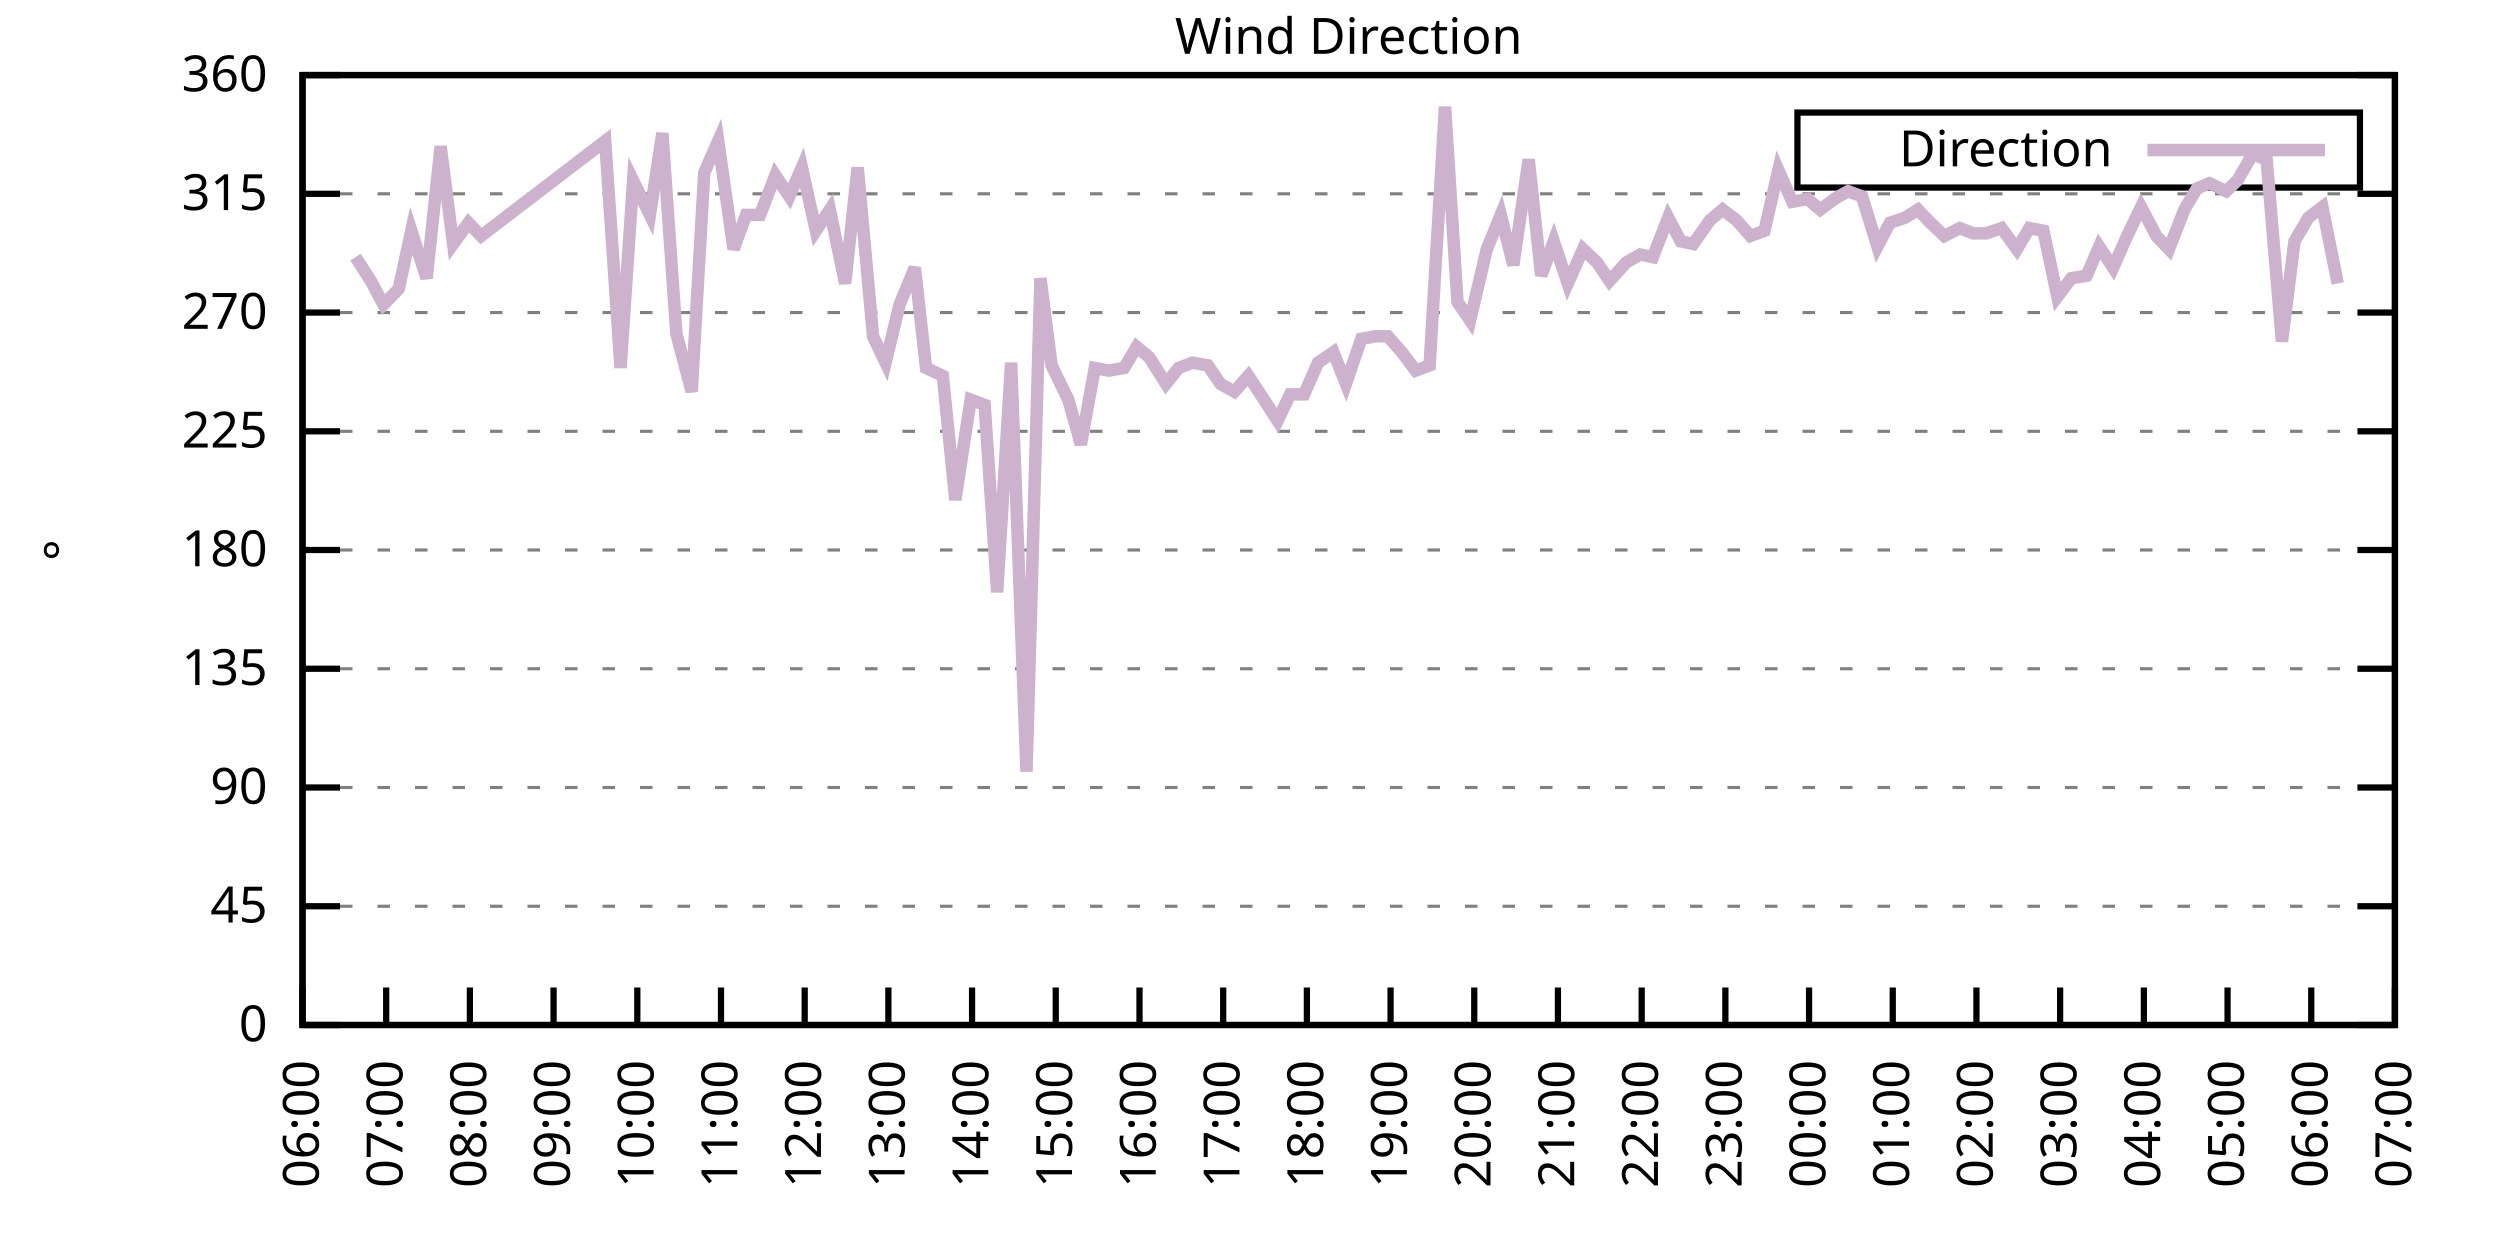
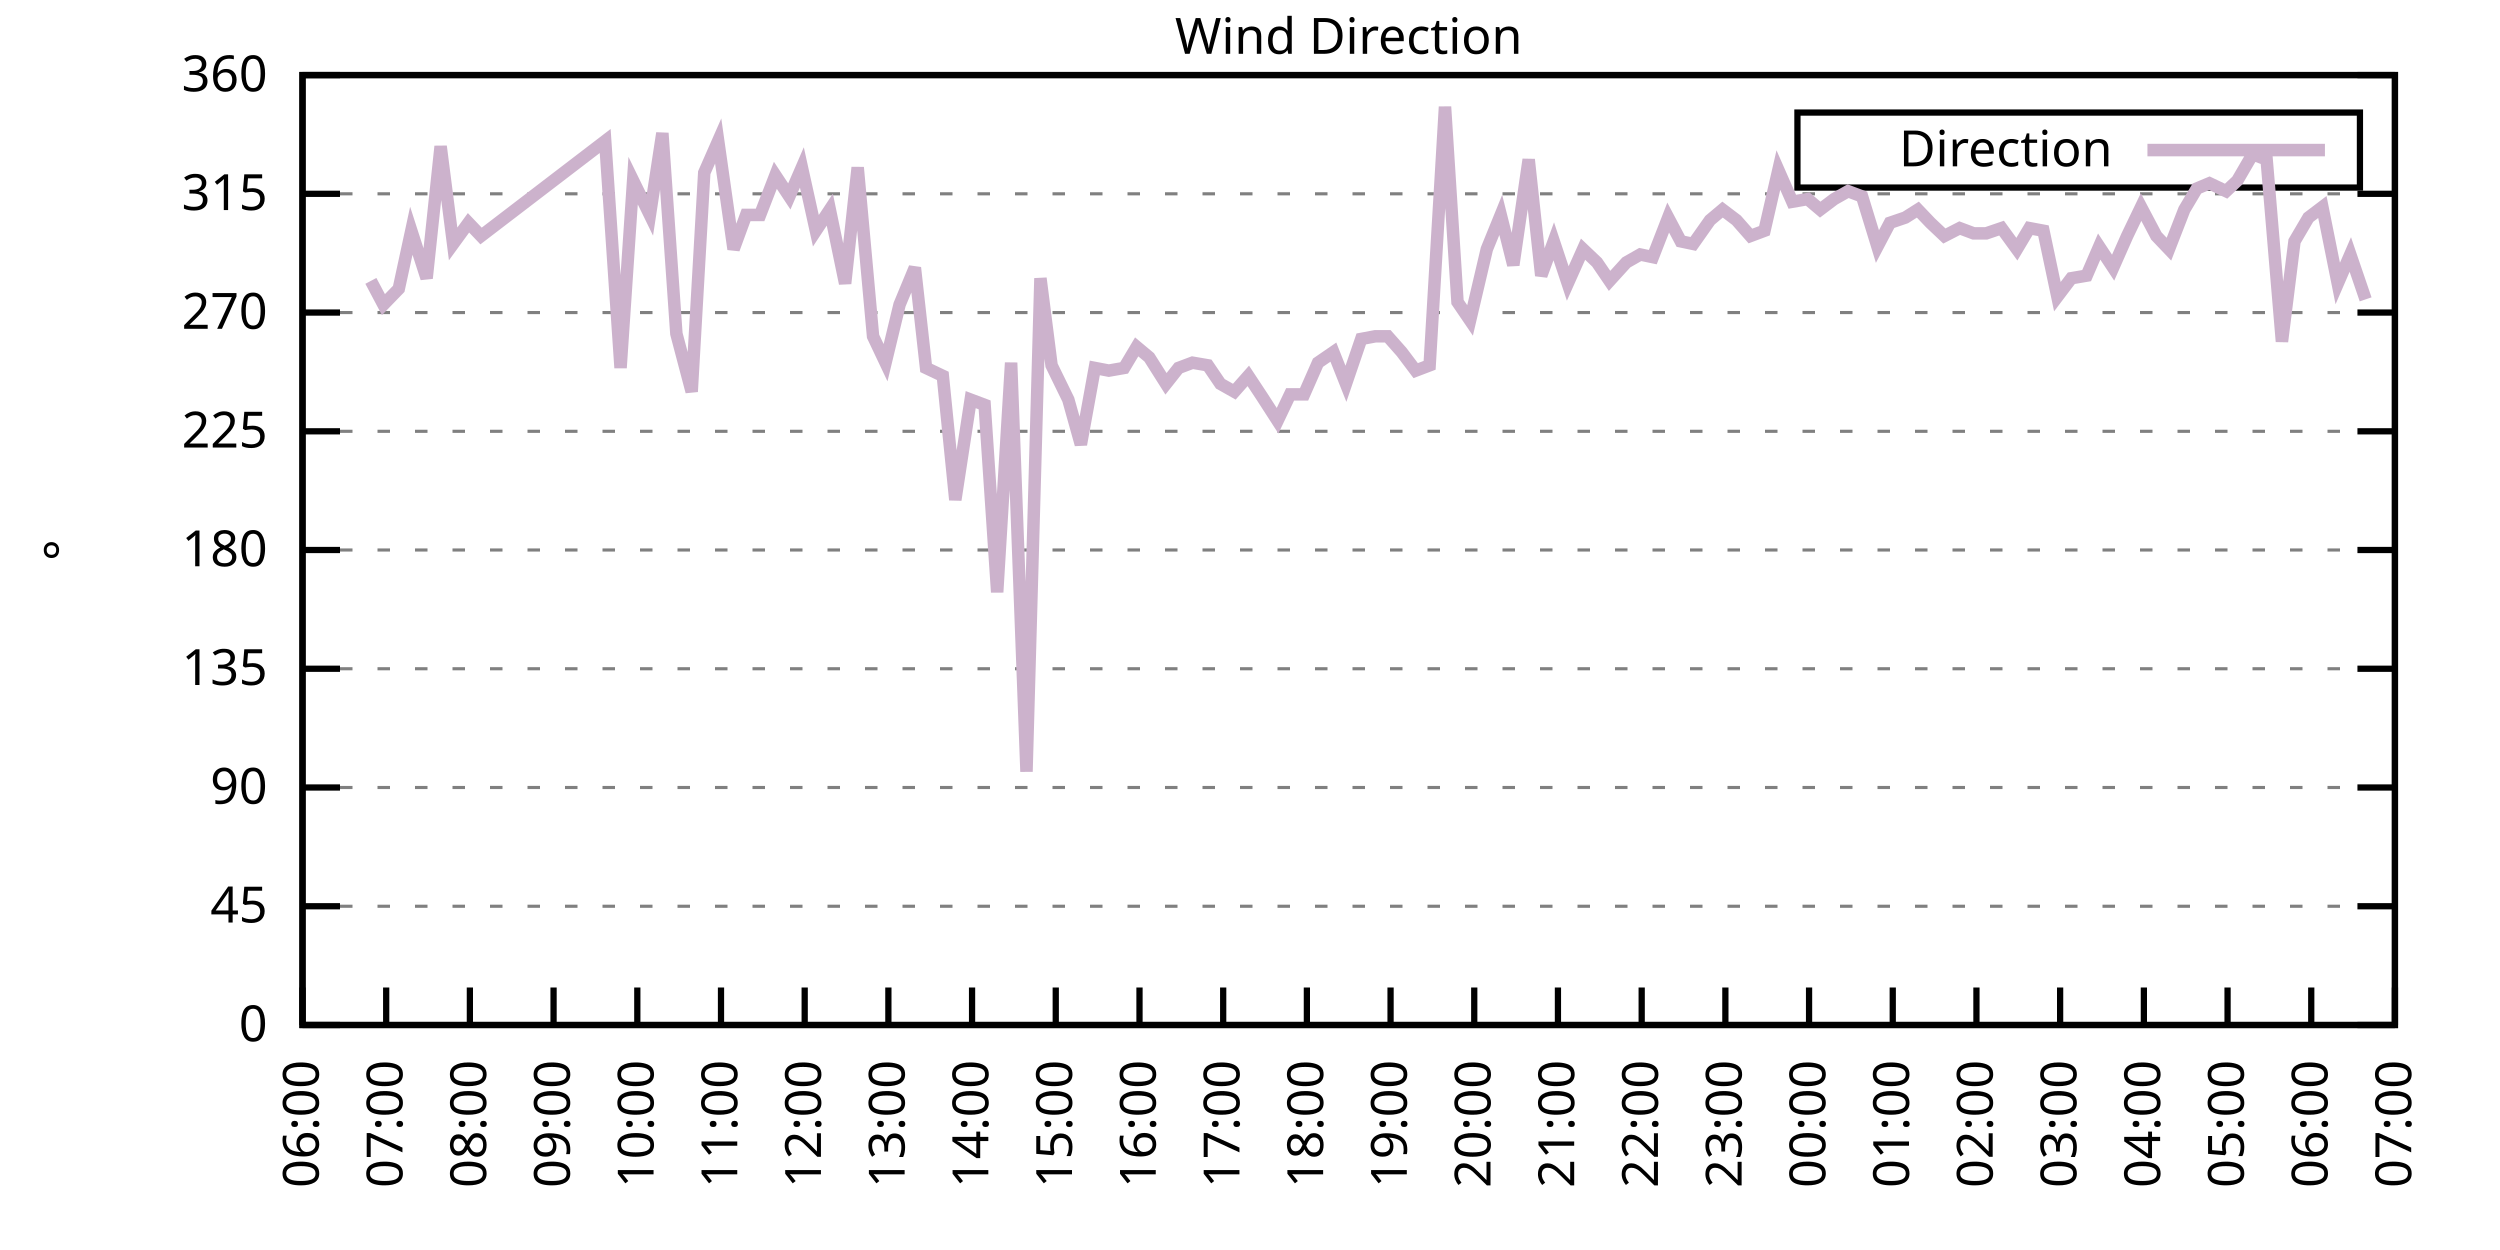
<svg xmlns="http://www.w3.org/2000/svg" xmlns:xlink="http://www.w3.org/1999/xlink" width="400" height="200" viewBox="0 0 400 200">
  <g id="gnuplot_canvas">
    <rect x="0" y="0" width="400" height="200" fill="none" />
    <defs>
      <circle id="gpDot" r="0.5" stroke-width="0.5" stroke="currentColor" />
      <path id="gpPt0" stroke-width="0.333" stroke="currentColor" d="M-1,0 h2 M0,-1 v2" />
      <path id="gpPt1" stroke-width="0.333" stroke="currentColor" d="M-1,-1 L1,1 M1,-1 L-1,1" />
      <path id="gpPt2" stroke-width="0.333" stroke="currentColor" d="M-1,0 L1,0 M0,-1 L0,1 M-1,-1 L1,1 M-1,1 L1,-1" />
      <rect id="gpPt3" stroke-width="0.333" stroke="currentColor" x="-1" y="-1" width="2" height="2" />
      <rect id="gpPt4" stroke-width="0.333" stroke="currentColor" fill="currentColor" x="-1" y="-1" width="2" height="2" />
      <circle id="gpPt5" stroke-width="0.333" stroke="currentColor" cx="0" cy="0" r="1" />
      <use xlink:href="#gpPt5" id="gpPt6" fill="currentColor" stroke="none" />
      <path id="gpPt7" stroke-width="0.333" stroke="currentColor" d="M0,-1.33 L-1.33,0.67 L1.33,0.67 z" />
      <use xlink:href="#gpPt7" id="gpPt8" fill="currentColor" stroke="none" />
      <use xlink:href="#gpPt7" id="gpPt9" stroke="currentColor" transform="rotate(180)" />
      <use xlink:href="#gpPt9" id="gpPt10" fill="currentColor" stroke="none" />
      <use xlink:href="#gpPt3" id="gpPt11" stroke="currentColor" transform="rotate(45)" />
      <use xlink:href="#gpPt11" id="gpPt12" fill="currentColor" stroke="none" />
      <path id="gpPt13" stroke-width="0.333" stroke="currentColor" d="M0,1.330 L1.265,0.411 L0.782,-1.067 L-0.782,-1.076 L-1.265,0.411 z" />
      <use xlink:href="#gpPt13" id="gpPt14" fill="currentColor" stroke="none" />
      <filter id="textbox" filterUnits="objectBoundingBox" x="0" y="0" height="1" width="1">
        <feFlood flood-color="white" flood-opacity="1" result="bgnd" />
        <feComposite in="SourceGraphic" in2="bgnd" operator="atop" />
      </filter>
      <filter id="greybox" filterUnits="objectBoundingBox" x="0" y="0" height="1" width="1">
        <feFlood flood-color="lightgrey" flood-opacity="1" result="grey" />
        <feComposite in="SourceGraphic" in2="grey" operator="atop" />
      </filter>
    </defs>
    <g fill="none" color="white" stroke="currentColor" stroke-width="1.00" stroke-linecap="butt" stroke-linejoin="miter">
</g>
    <g fill="none" color="black" stroke="currentColor" stroke-width="1.00" stroke-linecap="butt" stroke-linejoin="miter">
      <g stroke="none" shape-rendering="crispEdges">
        <polygon fill="rgb(255, 255, 255)" points="48.40,164.00 383.18,164.00 383.18,12.02 48.40,12.02 " />
      </g>
    </g>
    <g fill="none" color="black" stroke="currentColor" stroke-width="1.00" stroke-linecap="butt" stroke-linejoin="miter">
</g>
    <g fill="none" color="black" stroke="black" stroke-width="0.50" stroke-linecap="butt" stroke-linejoin="miter">
</g>
    <g fill="none" color="gray" stroke="currentColor" stroke-width="0.50" stroke-linecap="butt" stroke-linejoin="miter">
      <path stroke="gray" stroke-dasharray="2,4" class="gridline" d="M48.40,164.00 L383.19,164.00  " />
    </g>
    <g fill="none" color="gray" stroke="gray" stroke-width="1.00" stroke-linecap="butt" stroke-linejoin="miter">
</g>
    <g fill="none" color="black" stroke="currentColor" stroke-width="1.00" stroke-linecap="butt" stroke-linejoin="miter">
      <path stroke="black" d="M48.40,164.00 L54.40,164.00 M383.19,164.00 L377.19,164.00  " />
      <g transform="translate(42.80,166.60)" stroke="none" fill="black" font-family="Sans" font-size="8.00" text-anchor="end">
        <text>
          <tspan font-family="Sans"> 0</tspan>
        </text>
      </g>
    </g>
    <g fill="none" color="black" stroke="currentColor" stroke-width="1.00" stroke-linecap="butt" stroke-linejoin="miter">
</g>
    <g fill="none" color="black" stroke="black" stroke-width="0.50" stroke-linecap="butt" stroke-linejoin="miter">
</g>
    <g fill="none" color="gray" stroke="currentColor" stroke-width="0.50" stroke-linecap="butt" stroke-linejoin="miter">
      <path stroke="gray" stroke-dasharray="2,4" class="gridline" d="M48.40,145.00 L383.19,145.00  " />
    </g>
    <g fill="none" color="gray" stroke="gray" stroke-width="1.00" stroke-linecap="butt" stroke-linejoin="miter">
</g>
    <g fill="none" color="black" stroke="currentColor" stroke-width="1.00" stroke-linecap="butt" stroke-linejoin="miter">
      <path stroke="black" d="M48.40,145.00 L54.40,145.00 M383.19,145.00 L377.19,145.00  " />
      <g transform="translate(42.80,147.60)" stroke="none" fill="black" font-family="Sans" font-size="8.00" text-anchor="end">
        <text>
          <tspan font-family="Sans"> 45</tspan>
        </text>
      </g>
    </g>
    <g fill="none" color="black" stroke="currentColor" stroke-width="1.00" stroke-linecap="butt" stroke-linejoin="miter">
</g>
    <g fill="none" color="black" stroke="black" stroke-width="0.50" stroke-linecap="butt" stroke-linejoin="miter">
</g>
    <g fill="none" color="gray" stroke="currentColor" stroke-width="0.50" stroke-linecap="butt" stroke-linejoin="miter">
      <path stroke="gray" stroke-dasharray="2,4" class="gridline" d="M48.40,126.00 L383.19,126.00  " />
    </g>
    <g fill="none" color="gray" stroke="gray" stroke-width="1.00" stroke-linecap="butt" stroke-linejoin="miter">
</g>
    <g fill="none" color="black" stroke="currentColor" stroke-width="1.00" stroke-linecap="butt" stroke-linejoin="miter">
      <path stroke="black" d="M48.40,126.00 L54.40,126.00 M383.19,126.00 L377.19,126.00  " />
      <g transform="translate(42.80,128.60)" stroke="none" fill="black" font-family="Sans" font-size="8.00" text-anchor="end">
        <text>
          <tspan font-family="Sans"> 90</tspan>
        </text>
      </g>
    </g>
    <g fill="none" color="black" stroke="currentColor" stroke-width="1.00" stroke-linecap="butt" stroke-linejoin="miter">
</g>
    <g fill="none" color="black" stroke="black" stroke-width="0.50" stroke-linecap="butt" stroke-linejoin="miter">
</g>
    <g fill="none" color="gray" stroke="currentColor" stroke-width="0.50" stroke-linecap="butt" stroke-linejoin="miter">
      <path stroke="gray" stroke-dasharray="2,4" class="gridline" d="M48.40,107.00 L383.19,107.00  " />
    </g>
    <g fill="none" color="gray" stroke="gray" stroke-width="1.00" stroke-linecap="butt" stroke-linejoin="miter">
</g>
    <g fill="none" color="black" stroke="currentColor" stroke-width="1.00" stroke-linecap="butt" stroke-linejoin="miter">
      <path stroke="black" d="M48.40,107.00 L54.40,107.00 M383.19,107.00 L377.19,107.00  " />
      <g transform="translate(42.80,109.60)" stroke="none" fill="black" font-family="Sans" font-size="8.00" text-anchor="end">
        <text>
          <tspan font-family="Sans"> 135</tspan>
        </text>
      </g>
    </g>
    <g fill="none" color="black" stroke="currentColor" stroke-width="1.00" stroke-linecap="butt" stroke-linejoin="miter">
</g>
    <g fill="none" color="black" stroke="black" stroke-width="0.50" stroke-linecap="butt" stroke-linejoin="miter">
</g>
    <g fill="none" color="gray" stroke="currentColor" stroke-width="0.50" stroke-linecap="butt" stroke-linejoin="miter">
      <path stroke="gray" stroke-dasharray="2,4" class="gridline" d="M48.40,88.00 L383.19,88.00  " />
    </g>
    <g fill="none" color="gray" stroke="gray" stroke-width="1.00" stroke-linecap="butt" stroke-linejoin="miter">
</g>
    <g fill="none" color="black" stroke="currentColor" stroke-width="1.00" stroke-linecap="butt" stroke-linejoin="miter">
      <path stroke="black" d="M48.40,88.00 L54.40,88.00 M383.19,88.00 L377.19,88.00  " />
      <g transform="translate(42.80,90.60)" stroke="none" fill="black" font-family="Sans" font-size="8.00" text-anchor="end">
        <text>
          <tspan font-family="Sans"> 180</tspan>
        </text>
      </g>
    </g>
    <g fill="none" color="black" stroke="currentColor" stroke-width="1.00" stroke-linecap="butt" stroke-linejoin="miter">
</g>
    <g fill="none" color="black" stroke="black" stroke-width="0.50" stroke-linecap="butt" stroke-linejoin="miter">
</g>
    <g fill="none" color="gray" stroke="currentColor" stroke-width="0.50" stroke-linecap="butt" stroke-linejoin="miter">
      <path stroke="gray" stroke-dasharray="2,4" class="gridline" d="M48.40,69.01 L383.19,69.01  " />
    </g>
    <g fill="none" color="gray" stroke="gray" stroke-width="1.00" stroke-linecap="butt" stroke-linejoin="miter">
</g>
    <g fill="none" color="black" stroke="currentColor" stroke-width="1.00" stroke-linecap="butt" stroke-linejoin="miter">
      <path stroke="black" d="M48.40,69.01 L54.40,69.01 M383.19,69.01 L377.19,69.01  " />
      <g transform="translate(42.80,71.61)" stroke="none" fill="black" font-family="Sans" font-size="8.00" text-anchor="end">
        <text>
          <tspan font-family="Sans"> 225</tspan>
        </text>
      </g>
    </g>
    <g fill="none" color="black" stroke="currentColor" stroke-width="1.00" stroke-linecap="butt" stroke-linejoin="miter">
</g>
    <g fill="none" color="black" stroke="black" stroke-width="0.50" stroke-linecap="butt" stroke-linejoin="miter">
</g>
    <g fill="none" color="gray" stroke="currentColor" stroke-width="0.50" stroke-linecap="butt" stroke-linejoin="miter">
      <path stroke="gray" stroke-dasharray="2,4" class="gridline" d="M48.40,50.01 L383.19,50.01  " />
    </g>
    <g fill="none" color="gray" stroke="gray" stroke-width="1.00" stroke-linecap="butt" stroke-linejoin="miter">
</g>
    <g fill="none" color="black" stroke="currentColor" stroke-width="1.00" stroke-linecap="butt" stroke-linejoin="miter">
      <path stroke="black" d="M48.40,50.01 L54.40,50.01 M383.19,50.01 L377.19,50.01  " />
      <g transform="translate(42.80,52.61)" stroke="none" fill="black" font-family="Sans" font-size="8.00" text-anchor="end">
        <text>
          <tspan font-family="Sans"> 270</tspan>
        </text>
      </g>
    </g>
    <g fill="none" color="black" stroke="currentColor" stroke-width="1.00" stroke-linecap="butt" stroke-linejoin="miter">
</g>
    <g fill="none" color="black" stroke="black" stroke-width="0.50" stroke-linecap="butt" stroke-linejoin="miter">
</g>
    <g fill="none" color="gray" stroke="currentColor" stroke-width="0.50" stroke-linecap="butt" stroke-linejoin="miter">
      <path stroke="gray" stroke-dasharray="2,4" class="gridline" d="M48.40,31.01 L383.19,31.01  " />
    </g>
    <g fill="none" color="gray" stroke="gray" stroke-width="1.00" stroke-linecap="butt" stroke-linejoin="miter">
</g>
    <g fill="none" color="black" stroke="currentColor" stroke-width="1.00" stroke-linecap="butt" stroke-linejoin="miter">
      <path stroke="black" d="M48.40,31.01 L54.40,31.01 M383.19,31.01 L377.19,31.01  " />
      <g transform="translate(42.80,33.61)" stroke="none" fill="black" font-family="Sans" font-size="8.00" text-anchor="end">
        <text>
          <tspan font-family="Sans"> 315</tspan>
        </text>
      </g>
    </g>
    <g fill="none" color="black" stroke="currentColor" stroke-width="1.00" stroke-linecap="butt" stroke-linejoin="miter">
</g>
    <g fill="none" color="black" stroke="black" stroke-width="0.50" stroke-linecap="butt" stroke-linejoin="miter">
</g>
    <g fill="none" color="gray" stroke="currentColor" stroke-width="0.50" stroke-linecap="butt" stroke-linejoin="miter">
      <path stroke="gray" stroke-dasharray="2,4" class="gridline" d="M48.40,12.01 L383.19,12.01  " />
    </g>
    <g fill="none" color="gray" stroke="gray" stroke-width="1.00" stroke-linecap="butt" stroke-linejoin="miter">
</g>
    <g fill="none" color="black" stroke="currentColor" stroke-width="1.00" stroke-linecap="butt" stroke-linejoin="miter">
      <path stroke="black" d="M48.40,12.01 L54.40,12.01 M383.19,12.01 L377.19,12.01  " />
      <g transform="translate(42.80,14.61)" stroke="none" fill="black" font-family="Sans" font-size="8.00" text-anchor="end">
        <text>
          <tspan font-family="Sans"> 360</tspan>
        </text>
      </g>
    </g>
    <g fill="none" color="black" stroke="currentColor" stroke-width="1.00" stroke-linecap="butt" stroke-linejoin="miter">
      <path stroke="black" d="M48.40,164.00 L48.40,158.00  " />
      <g transform="translate(51.00,169.60) rotate(270.00)" stroke="none" fill="black" font-family="Sans" font-size="8.00" text-anchor="end">
        <text>
          <tspan font-family="Sans">06:00</tspan>
        </text>
      </g>
    </g>
    <g fill="none" color="black" stroke="currentColor" stroke-width="1.00" stroke-linecap="butt" stroke-linejoin="miter">
      <path stroke="black" d="M61.79,164.00 L61.79,158.00  " />
      <g transform="translate(64.39,169.60) rotate(270.00)" stroke="none" fill="black" font-family="Sans" font-size="8.00" text-anchor="end">
        <text>
          <tspan font-family="Sans">07:00</tspan>
        </text>
      </g>
    </g>
    <g fill="none" color="black" stroke="currentColor" stroke-width="1.00" stroke-linecap="butt" stroke-linejoin="miter">
      <path stroke="black" d="M75.18,164.00 L75.18,158.00  " />
      <g transform="translate(77.78,169.60) rotate(270.00)" stroke="none" fill="black" font-family="Sans" font-size="8.00" text-anchor="end">
        <text>
          <tspan font-family="Sans">08:00</tspan>
        </text>
      </g>
    </g>
    <g fill="none" color="black" stroke="currentColor" stroke-width="1.00" stroke-linecap="butt" stroke-linejoin="miter">
      <path stroke="black" d="M88.57,164.00 L88.57,158.00  " />
      <g transform="translate(91.17,169.60) rotate(270.00)" stroke="none" fill="black" font-family="Sans" font-size="8.00" text-anchor="end">
        <text>
          <tspan font-family="Sans">09:00</tspan>
        </text>
      </g>
    </g>
    <g fill="none" color="black" stroke="currentColor" stroke-width="1.00" stroke-linecap="butt" stroke-linejoin="miter">
      <path stroke="black" d="M101.97,164.00 L101.97,158.00  " />
      <g transform="translate(104.57,169.60) rotate(270.00)" stroke="none" fill="black" font-family="Sans" font-size="8.00" text-anchor="end">
        <text>
          <tspan font-family="Sans">10:00</tspan>
        </text>
      </g>
    </g>
    <g fill="none" color="black" stroke="currentColor" stroke-width="1.00" stroke-linecap="butt" stroke-linejoin="miter">
      <path stroke="black" d="M115.36,164.00 L115.36,158.00  " />
      <g transform="translate(117.96,169.60) rotate(270.00)" stroke="none" fill="black" font-family="Sans" font-size="8.00" text-anchor="end">
        <text>
          <tspan font-family="Sans">11:00</tspan>
        </text>
      </g>
    </g>
    <g fill="none" color="black" stroke="currentColor" stroke-width="1.00" stroke-linecap="butt" stroke-linejoin="miter">
      <path stroke="black" d="M128.75,164.00 L128.75,158.00  " />
      <g transform="translate(131.35,169.60) rotate(270.00)" stroke="none" fill="black" font-family="Sans" font-size="8.00" text-anchor="end">
        <text>
          <tspan font-family="Sans">12:00</tspan>
        </text>
      </g>
    </g>
    <g fill="none" color="black" stroke="currentColor" stroke-width="1.00" stroke-linecap="butt" stroke-linejoin="miter">
      <path stroke="black" d="M142.14,164.00 L142.14,158.00  " />
      <g transform="translate(144.74,169.60) rotate(270.00)" stroke="none" fill="black" font-family="Sans" font-size="8.00" text-anchor="end">
        <text>
          <tspan font-family="Sans">13:00</tspan>
        </text>
      </g>
    </g>
    <g fill="none" color="black" stroke="currentColor" stroke-width="1.00" stroke-linecap="butt" stroke-linejoin="miter">
      <path stroke="black" d="M155.53,164.00 L155.53,158.00  " />
      <g transform="translate(158.13,169.60) rotate(270.00)" stroke="none" fill="black" font-family="Sans" font-size="8.00" text-anchor="end">
        <text>
          <tspan font-family="Sans">14:00</tspan>
        </text>
      </g>
    </g>
    <g fill="none" color="black" stroke="currentColor" stroke-width="1.00" stroke-linecap="butt" stroke-linejoin="miter">
      <path stroke="black" d="M168.92,164.00 L168.92,158.00  " />
      <g transform="translate(171.52,169.60) rotate(270.00)" stroke="none" fill="black" font-family="Sans" font-size="8.00" text-anchor="end">
        <text>
          <tspan font-family="Sans">15:00</tspan>
        </text>
      </g>
    </g>
    <g fill="none" color="black" stroke="currentColor" stroke-width="1.00" stroke-linecap="butt" stroke-linejoin="miter">
      <path stroke="black" d="M182.32,164.00 L182.32,158.00  " />
      <g transform="translate(184.92,169.60) rotate(270.00)" stroke="none" fill="black" font-family="Sans" font-size="8.00" text-anchor="end">
        <text>
          <tspan font-family="Sans">16:00</tspan>
        </text>
      </g>
    </g>
    <g fill="none" color="black" stroke="currentColor" stroke-width="1.00" stroke-linecap="butt" stroke-linejoin="miter">
      <path stroke="black" d="M195.71,164.00 L195.71,158.00  " />
      <g transform="translate(198.31,169.60) rotate(270.00)" stroke="none" fill="black" font-family="Sans" font-size="8.00" text-anchor="end">
        <text>
          <tspan font-family="Sans">17:00</tspan>
        </text>
      </g>
    </g>
    <g fill="none" color="black" stroke="currentColor" stroke-width="1.00" stroke-linecap="butt" stroke-linejoin="miter">
      <path stroke="black" d="M209.10,164.00 L209.10,158.00  " />
      <g transform="translate(211.70,169.60) rotate(270.00)" stroke="none" fill="black" font-family="Sans" font-size="8.00" text-anchor="end">
        <text>
          <tspan font-family="Sans">18:00</tspan>
        </text>
      </g>
    </g>
    <g fill="none" color="black" stroke="currentColor" stroke-width="1.00" stroke-linecap="butt" stroke-linejoin="miter">
      <path stroke="black" d="M222.49,164.00 L222.49,158.00  " />
      <g transform="translate(225.09,169.60) rotate(270.00)" stroke="none" fill="black" font-family="Sans" font-size="8.00" text-anchor="end">
        <text>
          <tspan font-family="Sans">19:00</tspan>
        </text>
      </g>
    </g>
    <g fill="none" color="black" stroke="currentColor" stroke-width="1.00" stroke-linecap="butt" stroke-linejoin="miter">
      <path stroke="black" d="M235.88,164.00 L235.88,158.00  " />
      <g transform="translate(238.48,169.60) rotate(270.00)" stroke="none" fill="black" font-family="Sans" font-size="8.00" text-anchor="end">
        <text>
          <tspan font-family="Sans">20:00</tspan>
        </text>
      </g>
    </g>
    <g fill="none" color="black" stroke="currentColor" stroke-width="1.00" stroke-linecap="butt" stroke-linejoin="miter">
      <path stroke="black" d="M249.27,164.00 L249.27,158.00  " />
      <g transform="translate(251.87,169.60) rotate(270.00)" stroke="none" fill="black" font-family="Sans" font-size="8.00" text-anchor="end">
        <text>
          <tspan font-family="Sans">21:00</tspan>
        </text>
      </g>
    </g>
    <g fill="none" color="black" stroke="currentColor" stroke-width="1.00" stroke-linecap="butt" stroke-linejoin="miter">
      <path stroke="black" d="M262.67,164.00 L262.67,158.00  " />
      <g transform="translate(265.27,169.60) rotate(270.00)" stroke="none" fill="black" font-family="Sans" font-size="8.00" text-anchor="end">
        <text>
          <tspan font-family="Sans">22:00</tspan>
        </text>
      </g>
    </g>
    <g fill="none" color="black" stroke="currentColor" stroke-width="1.00" stroke-linecap="butt" stroke-linejoin="miter">
      <path stroke="black" d="M276.06,164.00 L276.06,158.00  " />
      <g transform="translate(278.66,169.60) rotate(270.00)" stroke="none" fill="black" font-family="Sans" font-size="8.00" text-anchor="end">
        <text>
          <tspan font-family="Sans">23:00</tspan>
        </text>
      </g>
    </g>
    <g fill="none" color="black" stroke="currentColor" stroke-width="1.00" stroke-linecap="butt" stroke-linejoin="miter">
      <path stroke="black" d="M289.45,164.00 L289.45,158.00  " />
      <g transform="translate(292.05,169.60) rotate(270.00)" stroke="none" fill="black" font-family="Sans" font-size="8.00" text-anchor="end">
        <text>
          <tspan font-family="Sans">00:00</tspan>
        </text>
      </g>
    </g>
    <g fill="none" color="black" stroke="currentColor" stroke-width="1.00" stroke-linecap="butt" stroke-linejoin="miter">
      <path stroke="black" d="M302.84,164.00 L302.84,158.00  " />
      <g transform="translate(305.44,169.60) rotate(270.00)" stroke="none" fill="black" font-family="Sans" font-size="8.00" text-anchor="end">
        <text>
          <tspan font-family="Sans">01:00</tspan>
        </text>
      </g>
    </g>
    <g fill="none" color="black" stroke="currentColor" stroke-width="1.00" stroke-linecap="butt" stroke-linejoin="miter">
      <path stroke="black" d="M316.23,164.00 L316.23,158.00  " />
      <g transform="translate(318.83,169.60) rotate(270.00)" stroke="none" fill="black" font-family="Sans" font-size="8.00" text-anchor="end">
        <text>
          <tspan font-family="Sans">02:00</tspan>
        </text>
      </g>
    </g>
    <g fill="none" color="black" stroke="currentColor" stroke-width="1.00" stroke-linecap="butt" stroke-linejoin="miter">
      <path stroke="black" d="M329.62,164.00 L329.62,158.00  " />
      <g transform="translate(332.22,169.60) rotate(270.00)" stroke="none" fill="black" font-family="Sans" font-size="8.00" text-anchor="end">
        <text>
          <tspan font-family="Sans">03:00</tspan>
        </text>
      </g>
    </g>
    <g fill="none" color="black" stroke="currentColor" stroke-width="1.00" stroke-linecap="butt" stroke-linejoin="miter">
      <path stroke="black" d="M343.02,164.00 L343.02,158.00  " />
      <g transform="translate(345.62,169.60) rotate(270.00)" stroke="none" fill="black" font-family="Sans" font-size="8.00" text-anchor="end">
        <text>
          <tspan font-family="Sans">04:00</tspan>
        </text>
      </g>
    </g>
    <g fill="none" color="black" stroke="currentColor" stroke-width="1.00" stroke-linecap="butt" stroke-linejoin="miter">
      <path stroke="black" d="M356.41,164.00 L356.41,158.00  " />
      <g transform="translate(359.01,169.60) rotate(270.00)" stroke="none" fill="black" font-family="Sans" font-size="8.00" text-anchor="end">
        <text>
          <tspan font-family="Sans">05:00</tspan>
        </text>
      </g>
    </g>
    <g fill="none" color="black" stroke="currentColor" stroke-width="1.00" stroke-linecap="butt" stroke-linejoin="miter">
      <path stroke="black" d="M369.80,164.00 L369.80,158.00  " />
      <g transform="translate(372.40,169.60) rotate(270.00)" stroke="none" fill="black" font-family="Sans" font-size="8.00" text-anchor="end">
        <text>
          <tspan font-family="Sans">06:00</tspan>
        </text>
      </g>
    </g>
    <g fill="none" color="black" stroke="currentColor" stroke-width="1.00" stroke-linecap="butt" stroke-linejoin="miter">
      <path stroke="black" d="M383.19,164.00 L383.19,158.00  " />
      <g transform="translate(385.79,169.60) rotate(270.00)" stroke="none" fill="black" font-family="Sans" font-size="8.00" text-anchor="end">
        <text>
          <tspan font-family="Sans">07:00</tspan>
        </text>
      </g>
    </g>
    <g fill="none" color="black" stroke="currentColor" stroke-width="1.00" stroke-linecap="butt" stroke-linejoin="miter">
</g>
    <g fill="none" color="black" stroke="currentColor" stroke-width="1.00" stroke-linecap="butt" stroke-linejoin="miter">
      <path stroke="black" d="M48.40,12.01 L48.40,164.00 L383.19,164.00 L383.19,12.01 L48.40,12.01 Z  " />
    </g>
    <g fill="none" color="black" stroke="currentColor" stroke-width="1.00" stroke-linecap="butt" stroke-linejoin="miter">
</g>
    <g fill="none" color="black" stroke="currentColor" stroke-width="1.00" stroke-linecap="butt" stroke-linejoin="miter">
      <path stroke="black" d="M287.59,30.01 L287.59,18.01 L377.59,18.01 L377.59,30.01 L287.59,30.01 Z  " />
    </g>
    <g id="Wind_direction_plot_1">
      <g fill="none" color="white" stroke="black" stroke-width="2.00" stroke-linecap="butt" stroke-linejoin="miter">
</g>
      <g fill="none" color="black" stroke="currentColor" stroke-width="2.00" stroke-linecap="butt" stroke-linejoin="miter">
        <g transform="translate(337.99,26.61)" stroke="none" fill="black" font-family="Sans" font-size="8.00" text-anchor="end">
          <text>
            <tspan font-family="Sans">Direction</tspan>
          </text>
        </g>
      </g>
      <g fill="none" color="black" stroke="currentColor" stroke-width="2.00" stroke-linecap="butt" stroke-linejoin="miter">
-         <path stroke="rgb(204, 178, 204)" d="M343.59,24.01 L371.99,24.01 M56.88,41.14 L59.34,44.94 L61.35,48.74 L63.80,46.21 L65.81,36.92 L68.26,44.52   L70.50,23.41 L72.50,39.03 L74.96,35.65 L76.97,37.76 L96.83,22.56 L99.29,58.87 L101.30,28.90 L103.98,34.39   L105.98,21.30 L108.22,53.39 L110.67,62.67 L112.68,27.63 L114.91,22.56 L117.37,39.87 L119.38,34.39 L121.61,34.39   L124.06,28.05 L126.29,31.43 L128.30,26.79 L130.54,36.92 L132.77,33.54 L135.22,45.36 L137.23,26.79 L139.69,53.81   L141.69,58.03 L143.93,48.74 L146.38,42.83 L148.17,58.87 L150.85,60.14 L152.85,79.98 L155.31,63.94 L157.54,64.78   L159.55,94.76 L161.78,58.03 L164.24,123.47 L166.47,44.52 L168.25,58.45 L170.93,63.94 L172.94,71.12 L175.17,58.87   L177.41,59.30 L179.86,58.87 L181.87,55.50 L183.88,57.18 L186.56,61.41 L188.57,58.87 L190.80,58.03 L193.25,58.45   L195.26,61.41 L197.49,62.67 L199.73,60.14 L201.96,63.52 L204.41,67.32 L206.42,63.10 L208.65,63.10 L210.88,58.03   L213.34,56.34 L215.35,61.41 L217.80,54.23 L220.04,53.81 L222.04,53.81 L224.28,56.34 L226.51,59.30 L228.74,58.45   L231.20,17.08 L233.20,48.32 L235.21,51.27 L237.89,39.87 L240.12,34.39 L242.13,42.41 L244.59,25.52 L246.60,44.10   L248.60,38.61 L250.84,45.36 L253.29,39.87 L255.52,41.99 L257.53,44.94 L260.21,41.99 L262.44,40.72 L264.45,41.14   L266.91,34.81 L268.92,38.61 L270.92,39.03 L273.60,35.23 L275.61,33.54 L277.84,35.23 L280.07,37.76 L282.31,36.92   L284.54,27.21 L286.77,32.28 L289.23,31.85 L291.23,33.54 L293.47,31.85 L295.70,30.59 L297.93,31.43 L300.39,39.45   L302.39,35.65 L304.85,34.81 L306.86,33.54 L308.87,35.65 L311.10,37.76 L313.55,36.50 L315.79,37.34 L317.79,37.34   L320.25,36.50 L322.70,39.87 L324.71,36.50 L326.95,36.92 L329.18,47.47 L331.41,44.52 L333.86,44.10 L335.87,39.45   L338.10,42.83 L340.34,37.76 L342.57,33.12 L345.02,37.76 L347.03,39.87 L349.49,33.54 L351.50,30.16 L353.51,29.32   L356.18,30.59 L357.97,28.90 L360.42,24.68 L362.66,25.52 L365.11,54.65 L367.12,38.61 L369.35,34.81 L371.58,33.12   L374.04,45.36  " />
+         <path stroke="rgb(204, 178, 204)" d="M343.59,24.01 L371.99,24.01 M59.34,44.94 L61.35,48.74 L63.80,46.21 L65.81,36.92 L68.26,44.52 L70.50,23.41   L72.50,39.03 L74.96,35.65 L76.97,37.76 L96.83,22.56 L99.29,58.87 L101.30,28.90 L103.98,34.39 L105.98,21.30   L108.22,53.39 L110.67,62.67 L112.68,27.63 L114.91,22.56 L117.37,39.87 L119.38,34.39 L121.61,34.39 L124.06,28.05   L126.29,31.43 L128.30,26.79 L130.54,36.92 L132.77,33.54 L135.22,45.36 L137.23,26.79 L139.69,53.81 L141.69,58.03   L143.93,48.74 L146.38,42.83 L148.17,58.87 L150.85,60.14 L152.85,79.98 L155.31,63.94 L157.54,64.78 L159.55,94.76   L161.78,58.03 L164.24,123.47 L166.47,44.52 L168.25,58.45 L170.93,63.94 L172.94,71.12 L175.17,58.87 L177.41,59.30   L179.86,58.87 L181.87,55.50 L183.88,57.18 L186.56,61.41 L188.57,58.87 L190.80,58.03 L193.25,58.45 L195.26,61.41   L197.49,62.67 L199.73,60.14 L201.96,63.52 L204.41,67.32 L206.42,63.10 L208.65,63.10 L210.88,58.03 L213.34,56.34   L215.35,61.41 L217.80,54.23 L220.04,53.81 L222.04,53.81 L224.28,56.34 L226.51,59.30 L228.74,58.45 L231.20,17.08   L233.20,48.32 L235.21,51.27 L237.89,39.87 L240.12,34.39 L242.13,42.41 L244.59,25.52 L246.60,44.10 L248.60,38.61   L250.84,45.36 L253.29,39.87 L255.52,41.99 L257.53,44.94 L260.21,41.99 L262.44,40.72 L264.45,41.14 L266.91,34.81   L268.92,38.61 L270.92,39.03 L273.60,35.23 L275.61,33.54 L277.84,35.23 L280.07,37.76 L282.31,36.92 L284.54,27.21   L286.77,32.28 L289.23,31.85 L291.23,33.54 L293.47,31.85 L295.70,30.59 L297.93,31.43 L300.39,39.45 L302.39,35.65   L304.85,34.81 L306.86,33.54 L308.87,35.65 L311.10,37.76 L313.55,36.50 L315.79,37.34 L317.79,37.34 L320.25,36.50   L322.70,39.87 L324.71,36.50 L326.95,36.92 L329.18,47.47 L331.41,44.52 L333.86,44.10 L335.87,39.45 L338.10,42.83   L340.34,37.76 L342.57,33.12 L345.02,37.76 L347.03,39.87 L349.49,33.54 L351.50,30.16 L353.51,29.32 L356.18,30.59   L357.97,28.90 L360.42,24.68 L362.66,25.52 L365.11,54.65 L367.12,38.61 L369.35,34.81 L371.58,33.12 L374.04,45.36   L376.05,40.72 L378.50,47.90  " />
      </g>
    </g>
    <g fill="none" color="black" stroke="currentColor" stroke-width="2.00" stroke-linecap="butt" stroke-linejoin="miter">
</g>
    <g fill="none" color="black" stroke="black" stroke-width="1.00" stroke-linecap="butt" stroke-linejoin="miter">
</g>
    <g fill="none" color="black" stroke="currentColor" stroke-width="1.00" stroke-linecap="butt" stroke-linejoin="miter">
      <path stroke="black" d="M48.40,12.01 L48.40,164.00 L383.19,164.00 L383.19,12.01 L48.40,12.01 Z  " />
      <g transform="translate(12.80,88.01) rotate(270.00)" stroke="none" fill="black" font-family="Sans" font-size="8.00" text-anchor="middle">
        <text>
          <tspan font-family="Sans">°</tspan>
        </text>
      </g>
    </g>
    <g fill="none" color="black" stroke="currentColor" stroke-width="1.00" stroke-linecap="butt" stroke-linejoin="miter">
</g>
    <g fill="none" color="black" stroke="currentColor" stroke-width="1.00" stroke-linecap="butt" stroke-linejoin="miter">
      <g transform="translate(215.79,8.61)" stroke="none" fill="black" font-family="Sans" font-size="8.00" text-anchor="middle">
        <text>
          <tspan font-family="Sans">Wind Direction</tspan>
        </text>
      </g>
    </g>
    <g fill="none" color="black" stroke="currentColor" stroke-width="1.00" stroke-linecap="butt" stroke-linejoin="miter">
</g>
  </g>
</svg>
